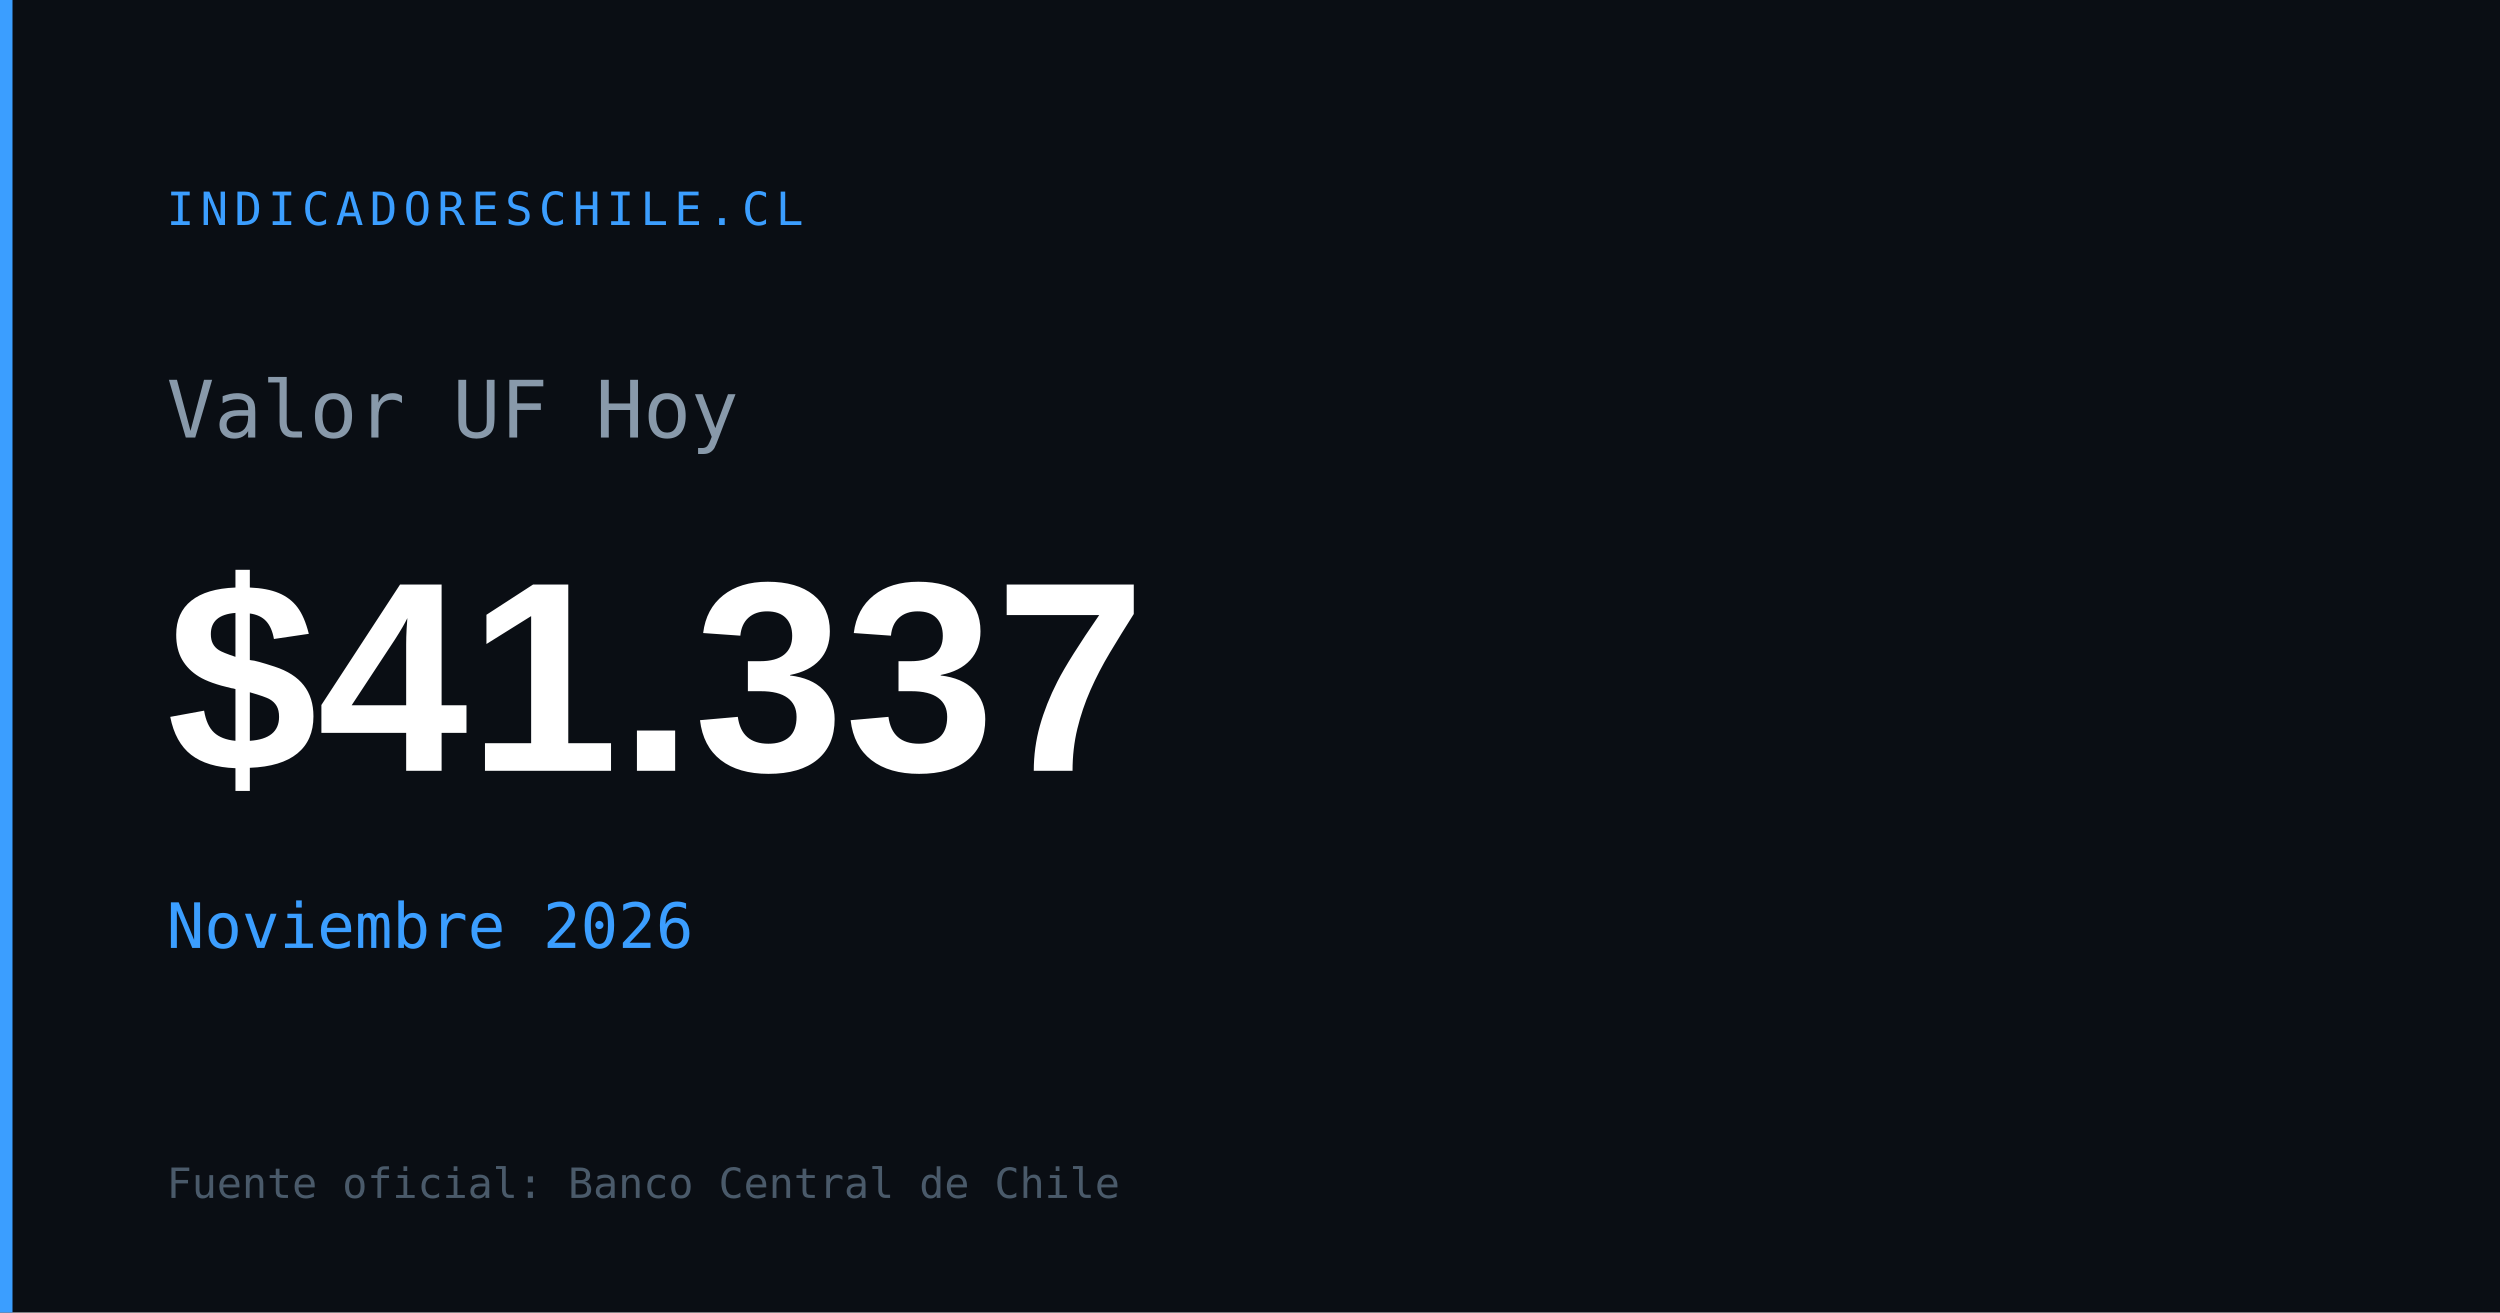
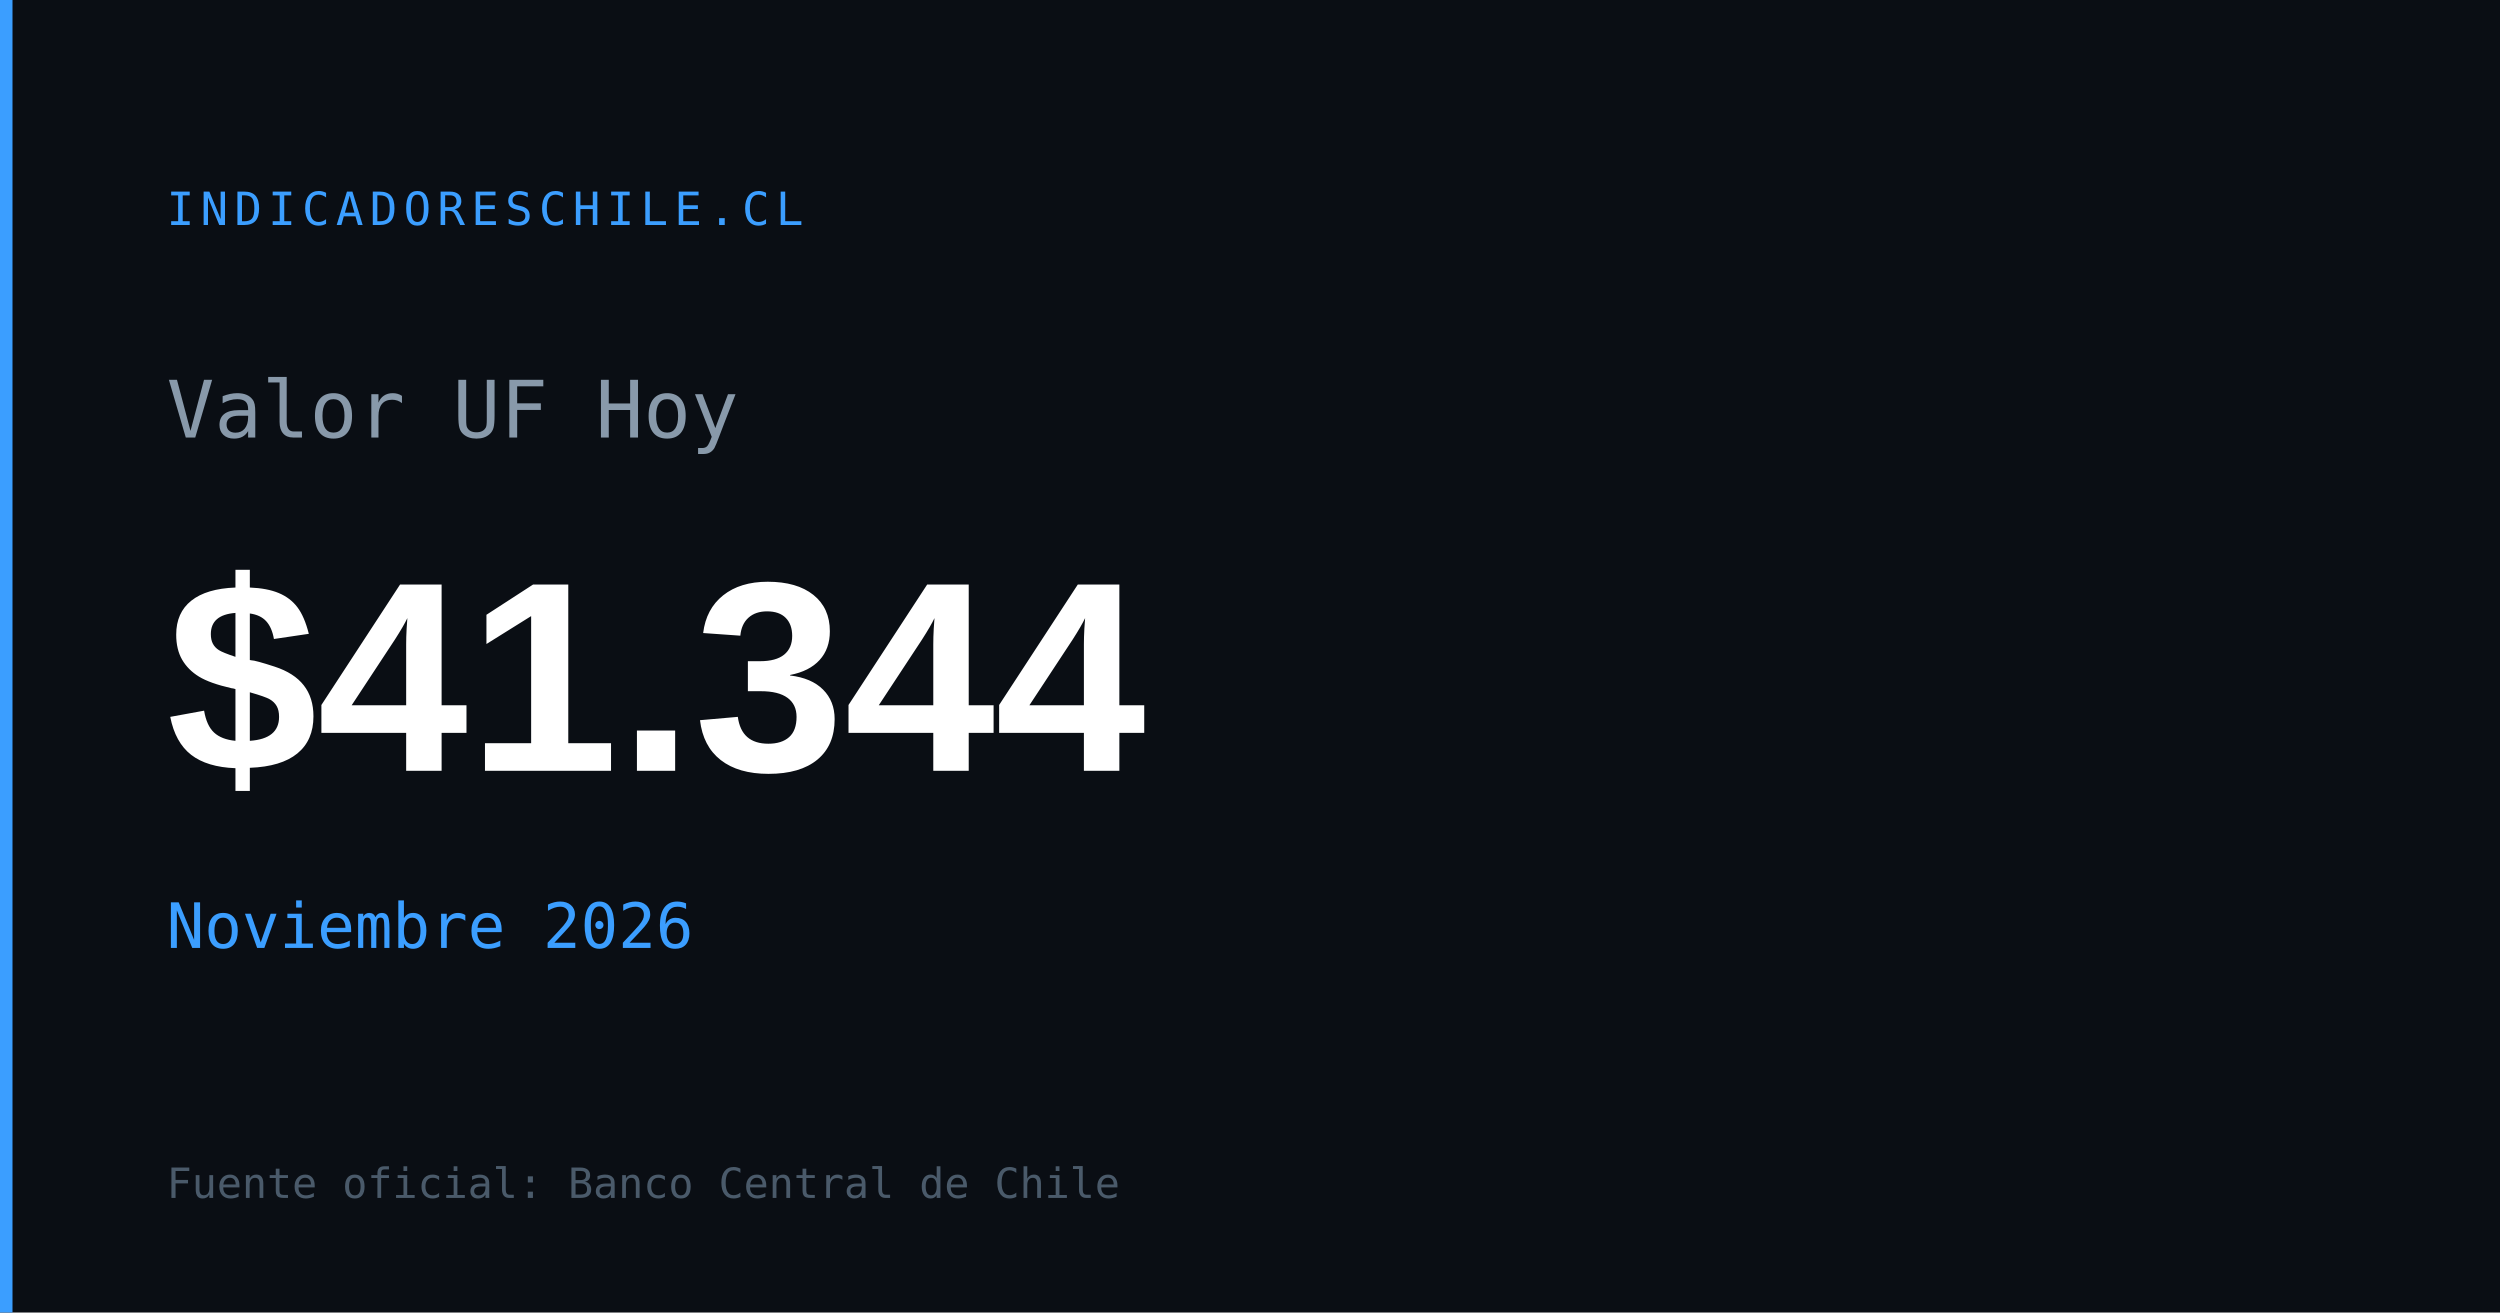
<svg xmlns="http://www.w3.org/2000/svg" width="1200" height="630" viewBox="0 0 1200 630">
  <rect width="1200" height="630" fill="#0a0e14" />
  <rect x="0" y="0" width="6" height="630" fill="#3b9eff" />
  <text x="80" y="108" font-family="monospace" font-size="22" fill="#3b9eff" letter-spacing="3">INDICADORESCHILE.CL</text>
  <text x="80" y="210" font-family="monospace" font-size="38" fill="#8899aa">Valor UF Hoy</text>
-   <text x="80" y="370" font-family="Arial,sans-serif" font-size="130" font-weight="700" fill="#ffffff" id="og-uf-val">$41.337</text>
+   <text x="80" y="370" font-family="Arial,sans-serif" font-size="130" font-weight="700" fill="#ffffff" id="og-uf-val">$41.344</text>
  <text x="80" y="455" font-family="monospace" font-size="30" fill="#3b9eff" id="og-uf-fecha">Noviembre 2026</text>
  <text x="80" y="575" font-family="monospace" font-size="20" fill="#4a5a6a">Fuente oficial: Banco Central de Chile</text>
</svg>
